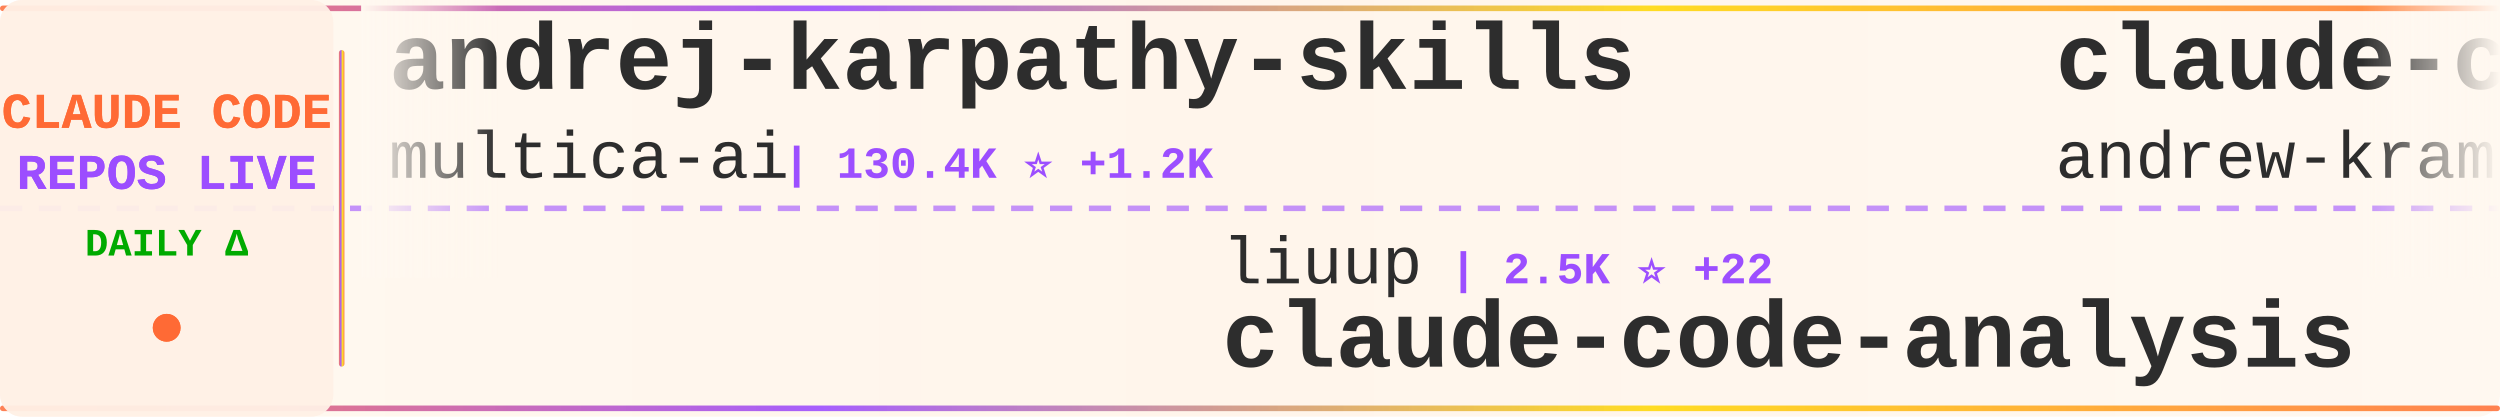
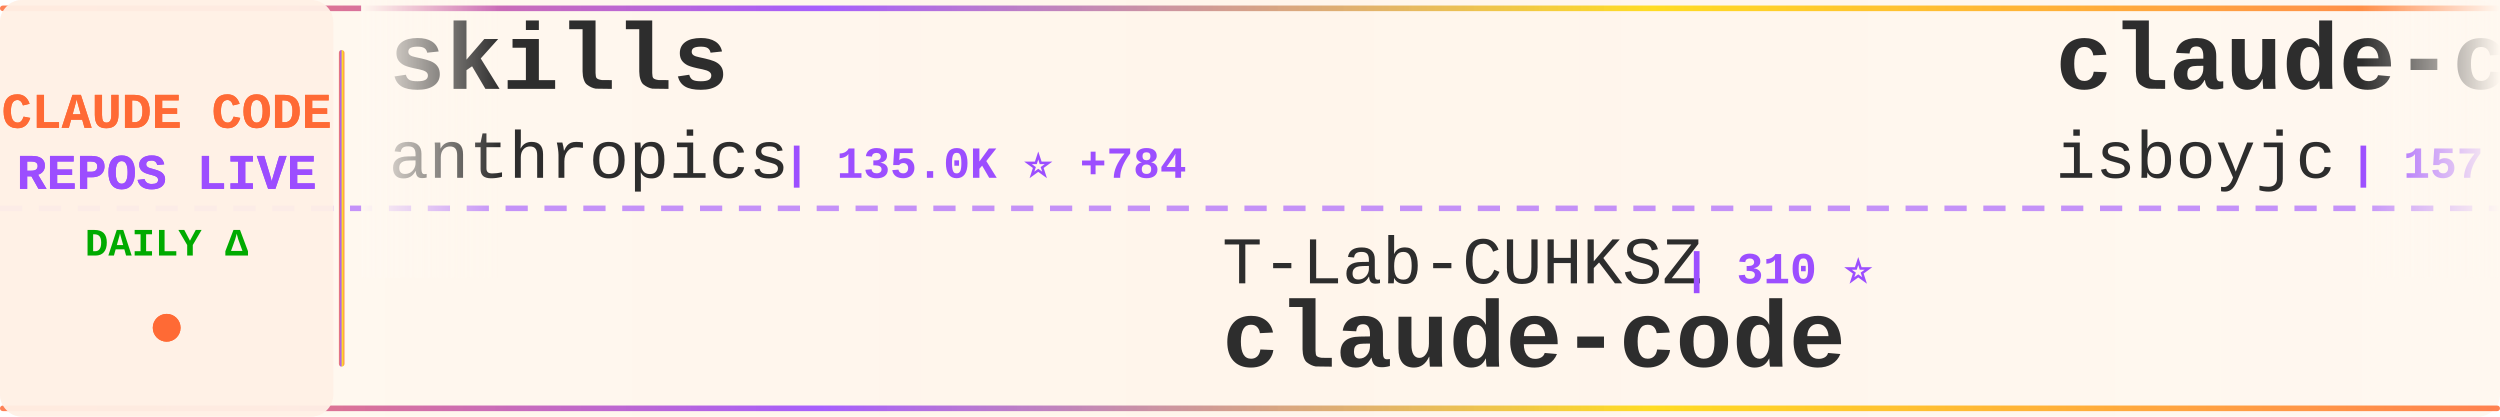
<svg xmlns="http://www.w3.org/2000/svg" width="900" height="150">
  <defs>
    <linearGradient id="tickerBg" x1="0%" y1="0%" x2="100%" y2="0%">
      <stop offset="0%" style="stop-color:#fff8f0;stop-opacity:0.98" />
      <stop offset="50%" style="stop-color:#fff5eb;stop-opacity:1" />
      <stop offset="100%" style="stop-color:#fff8f0;stop-opacity:0.98" />
    </linearGradient>
    <linearGradient id="borderGrad" x1="0%" y1="0%" x2="100%" y2="0%">
      <stop offset="0%" style="stop-color:#FF6B35;stop-opacity:0.85">
        <animate attributeName="stop-opacity" values="0.85;1;0.85" dur="2s" repeatCount="indefinite" />
      </stop>
      <stop offset="33%" style="stop-color:#9C4EFF;stop-opacity:0.9">
        <animate attributeName="stop-opacity" values="0.9;1;0.9" dur="2.2s" repeatCount="indefinite" />
      </stop>
      <stop offset="66%" style="stop-color:#FFD700;stop-opacity:0.85">
        <animate attributeName="stop-opacity" values="0.85;1;0.85" dur="1.8s" repeatCount="indefinite" />
      </stop>
      <stop offset="100%" style="stop-color:#FF6B35;stop-opacity:0.85">
        <animate attributeName="stop-opacity" values="0.85;1;0.85" dur="2s" repeatCount="indefinite" />
      </stop>
    </linearGradient>
    <filter id="textGlow">
      <feGaussianBlur stdDeviation="0.15" result="coloredBlur" />
      <feMerge>
        <feMergeNode in="coloredBlur" />
        <feMergeNode in="SourceGraphic" />
      </feMerge>
    </filter>
    <filter id="metricGlow">
      <feGaussianBlur stdDeviation="0.2" result="coloredBlur" />
      <feMerge>
        <feMergeNode in="coloredBlur" />
        <feMergeNode in="SourceGraphic" />
      </feMerge>
    </filter>
    <linearGradient id="leftFade" x1="0%" y1="0%" x2="100%" y2="0%">
      <stop offset="0%" style="stop-color:#fff8f0;stop-opacity:1" />
      <stop offset="100%" style="stop-color:#fff8f0;stop-opacity:0" />
    </linearGradient>
    <linearGradient id="rightFade" x1="0%" y1="0%" x2="100%" y2="0%">
      <stop offset="0%" style="stop-color:#fff8f0;stop-opacity:0" />
      <stop offset="100%" style="stop-color:#fff8f0;stop-opacity:1" />
    </linearGradient>
  </defs>
  <rect width="900" height="150" fill="url(#tickerBg)" rx="8" />
  <rect x="0" y="2" width="900" height="2" fill="url(#borderGrad)" rx="1" />
  <rect x="0" y="146" width="900" height="2" fill="url(#borderGrad)" rx="1" />
  <line x1="0" y1="75" x2="900" y2="75" stroke="#9C4EFF" stroke-width="2" stroke-dasharray="8 6" opacity="0.6" />
  <rect x="0" y="0" width="120" height="150" fill="#fff0e6" opacity="0.95" rx="8" />
  <text x="60" y="46" font-family="'Courier New', monospace" font-size="18" font-weight="bold" fill="#FF6B35" text-anchor="middle" filter="url(#textGlow)">
    CLAUDE CODE
  </text>
  <text x="60" y="68" font-family="'Courier New', monospace" font-size="18" font-weight="bold" fill="#9C4EFF" text-anchor="middle" filter="url(#textGlow)">
    REPOS LIVE
  </text>
  <text x="60" y="92" font-family="'Courier New', monospace" font-size="14" font-weight="bold" fill="#00aa00" text-anchor="middle">
    DAILY Δ
  </text>
  <circle cx="60" cy="118" r="5" fill="#FF6B35" filter="url(#metricGlow)">
    <animate attributeName="r" values="4;6;4" dur="1.5s" repeatCount="indefinite" />
    <animate attributeName="opacity" values="0.6;1;0.6" dur="1.5s" repeatCount="indefinite" />
  </circle>
  <rect x="122" y="18" width="2" height="114" fill="url(#borderGrad)" rx="1" />
  <clipPath id="tickerClip">
    <rect x="130" y="0" width="770" height="150" />
  </clipPath>
  <g clip-path="url(#tickerClip)">
    <g id="tickerItems">
      <animateTransform attributeName="transform" attributeType="XML" type="translate" from="0 0" to="-3000 0" dur="54s" repeatCount="indefinite" />
      <g transform="translate(0, 0)">
-         <text x="140" y="32" font-family="'Courier New', monospace" font-size="34" font-weight="bold" fill="#2d2d2d">andrej-karpathy-skills</text>
-         <text x="140" y="64" font-family="'Courier New', monospace" font-size="24" font-weight="normal" fill="#2d2d2d" opacity="1.0">multica-ai</text>
-         <text x="282" y="64" font-family="'Courier New', monospace" font-size="16" font-weight="bold" fill="#9C4EFF"> | 130.4K ⭐ +1.2K</text>
+         <text x="140" y="32" font-family="'Courier New', monospace" font-size="34" font-weight="bold" fill="#2d2d2d">skills</text>
+         <text x="140" y="64" font-family="'Courier New', monospace" font-size="24" font-weight="normal" fill="#2d2d2d" opacity="1.0">anthropics</text>
+         <text x="282" y="64" font-family="'Courier New', monospace" font-size="16" font-weight="bold" fill="#9C4EFF"> | 135.0K ⭐ +784</text>
      </g>
      <g transform="translate(300, 0)">
-         <text x="140" y="102" font-family="'Courier New', monospace" font-size="24" font-weight="normal" fill="#2d2d2d" opacity="1.0">liuup</text>
-         <text x="222" y="102" font-family="'Courier New', monospace" font-size="16" font-weight="bold" fill="#9C4EFF"> | 2.5K ⭐ +22</text>
-         <text x="140" y="132" font-family="'Courier New', monospace" font-size="34" font-weight="bold" fill="#2d2d2d">claude-code-analysis</text>
+         <text x="140" y="102" font-family="'Courier New', monospace" font-size="24" font-weight="normal" fill="#2d2d2d" opacity="1.0">T-Lab-CUHKSZ</text>
+         <text x="306" y="102" font-family="'Courier New', monospace" font-size="16" font-weight="bold" fill="#9C4EFF"> | 310 ⭐</text>
+         <text x="140" y="132" font-family="'Courier New', monospace" font-size="34" font-weight="bold" fill="#2d2d2d">claude-code</text>
      </g>
      <g transform="translate(600, 0)">
-         <text x="140" y="32" font-family="'Courier New', monospace" font-size="34" font-weight="bold" fill="#2d2d2d">claude-code-source-build</text>
-         <text x="140" y="64" font-family="'Courier New', monospace" font-size="24" font-weight="normal" fill="#2d2d2d" opacity="1.0">andrew-kramer-inno</text>
-         <text x="378" y="64" font-family="'Courier New', monospace" font-size="16" font-weight="bold" fill="#9C4EFF"> | 589 ⭐ +1</text>
+         <text x="140" y="32" font-family="'Courier New', monospace" font-size="34" font-weight="bold" fill="#2d2d2d">claude-code</text>
+         <text x="140" y="64" font-family="'Courier New', monospace" font-size="24" font-weight="normal" fill="#2d2d2d" opacity="1.0">isboyjc</text>
+         <text x="246" y="64" font-family="'Courier New', monospace" font-size="16" font-weight="bold" fill="#9C4EFF"> | 157 ⭐</text>
      </g>
      <g transform="translate(900, 0)">
-         <text x="140" y="102" font-family="'Courier New', monospace" font-size="24" font-weight="normal" fill="#2d2d2d" opacity="1.0">ykdojo</text>
-         <text x="234" y="102" font-family="'Courier New', monospace" font-size="16" font-weight="bold" fill="#9C4EFF"> | 8.3K ⭐ +33</text>
-         <text x="140" y="132" font-family="'Courier New', monospace" font-size="34" font-weight="bold" fill="#2d2d2d">claude-code-tips</text>
+         <text x="140" y="102" font-family="'Courier New', monospace" font-size="24" font-weight="normal" fill="#2d2d2d" opacity="1.0">anthropics</text>
+         <text x="282" y="102" font-family="'Courier New', monospace" font-size="16" font-weight="bold" fill="#9C4EFF"> | 19.4K ⭐ +75</text>
+         <text x="140" y="132" font-family="'Courier New', monospace" font-size="34" font-weight="bold" fill="#2d2d2d">claude-plugins-official</text>
      </g>
      <g transform="translate(1200, 0)">
-         <text x="140" y="32" font-family="'Courier New', monospace" font-size="34" font-weight="bold" fill="#2d2d2d">awesome-claude-code-suba...</text>
-         <text x="140" y="64" font-family="'Courier New', monospace" font-size="24" font-weight="normal" fill="#2d2d2d" opacity="1.0">VoltAgent</text>
-         <text x="270" y="64" font-family="'Courier New', monospace" font-size="16" font-weight="bold" fill="#9C4EFF"> | 19.9K ⭐ +79</text>
+         <text x="140" y="32" font-family="'Courier New', monospace" font-size="34" font-weight="bold" fill="#2d2d2d">free-claude-code</text>
+         <text x="140" y="64" font-family="'Courier New', monospace" font-size="24" font-weight="normal" fill="#2d2d2d" opacity="1.0">Alishahryar1</text>
+         <text x="306" y="64" font-family="'Courier New', monospace" font-size="16" font-weight="bold" fill="#9C4EFF"> | 24.8K ⭐ +247</text>
      </g>
      <g transform="translate(1500, 0)">
-         <text x="140" y="102" font-family="'Courier New', monospace" font-size="24" font-weight="normal" fill="#2d2d2d" opacity="1.0">Alishahryar1</text>
-         <text x="306" y="102" font-family="'Courier New', monospace" font-size="16" font-weight="bold" fill="#9C4EFF"> | 24.7K ⭐ +226</text>
-         <text x="140" y="132" font-family="'Courier New', monospace" font-size="34" font-weight="bold" fill="#2d2d2d">free-claude-code</text>
+         <text x="140" y="102" font-family="'Courier New', monospace" font-size="24" font-weight="normal" fill="#2d2d2d" opacity="1.0">hangsman</text>
+         <text x="258" y="102" font-family="'Courier New', monospace" font-size="16" font-weight="bold" fill="#9C4EFF"> | 778 ⭐ +1</text>
+         <text x="140" y="132" font-family="'Courier New', monospace" font-size="34" font-weight="bold" fill="#2d2d2d">claude-code-source</text>
      </g>
      <g transform="translate(1800, 0)">
-         <text x="140" y="32" font-family="'Courier New', monospace" font-size="34" font-weight="bold" fill="#2d2d2d">awesome-claude-code-tool...</text>
-         <text x="140" y="64" font-family="'Courier New', monospace" font-size="24" font-weight="normal" fill="#2d2d2d" opacity="1.0">rohitg00</text>
-         <text x="258" y="64" font-family="'Courier New', monospace" font-size="16" font-weight="bold" fill="#9C4EFF"> | 1.7K ⭐ +21</text>
+         <text x="140" y="32" font-family="'Courier New', monospace" font-size="34" font-weight="bold" fill="#2d2d2d">claude-code-best-practic...</text>
+         <text x="140" y="64" font-family="'Courier New', monospace" font-size="24" font-weight="normal" fill="#2d2d2d" opacity="1.0">shanraisshan</text>
+         <text x="306" y="64" font-family="'Courier New', monospace" font-size="16" font-weight="bold" fill="#9C4EFF"> | 53.2K ⭐ +162</text>
      </g>
      <g transform="translate(2100, 0)">
-         <text x="140" y="102" font-family="'Courier New', monospace" font-size="24" font-weight="normal" fill="#2d2d2d" opacity="1.0">guanshan</text>
-         <text x="258" y="102" font-family="'Courier New', monospace" font-size="16" font-weight="bold" fill="#9C4EFF"> | 59 ⭐</text>
-         <text x="140" y="132" font-family="'Courier New', monospace" font-size="34" font-weight="bold" fill="#2d2d2d">ClaudeCode</text>
+         <text x="140" y="102" font-family="'Courier New', monospace" font-size="24" font-weight="normal" fill="#2d2d2d" opacity="1.0">ghuntley</text>
+         <text x="258" y="102" font-family="'Courier New', monospace" font-size="16" font-weight="bold" fill="#9C4EFF"> | 977 ⭐ +1</text>
+         <text x="140" y="132" font-family="'Courier New', monospace" font-size="34" font-weight="bold" fill="#2d2d2d">claude-code-source-code-...</text>
      </g>
      <g transform="translate(2400, 0)">
-         <text x="140" y="32" font-family="'Courier New', monospace" font-size="34" font-weight="bold" fill="#2d2d2d">claude-skills</text>
-         <text x="140" y="64" font-family="'Courier New', monospace" font-size="24" font-weight="normal" fill="#2d2d2d" opacity="1.0">alirezarezvani</text>
-         <text x="330" y="64" font-family="'Courier New', monospace" font-size="16" font-weight="bold" fill="#9C4EFF"> | 14.9K ⭐ +153</text>
+         <text x="140" y="32" font-family="'Courier New', monospace" font-size="34" font-weight="bold" fill="#2d2d2d">agents</text>
+         <text x="140" y="64" font-family="'Courier New', monospace" font-size="24" font-weight="normal" fill="#2d2d2d" opacity="1.0">wshobson</text>
+         <text x="258" y="64" font-family="'Courier New', monospace" font-size="16" font-weight="bold" fill="#9C4EFF"> | 35.4K ⭐ +75</text>
      </g>
      <g transform="translate(2700, 0)">
-         <text x="140" y="102" font-family="'Courier New', monospace" font-size="24" font-weight="normal" fill="#2d2d2d" opacity="1.0">claude-code-best</text>
-         <text x="354" y="102" font-family="'Courier New', monospace" font-size="16" font-weight="bold" fill="#9C4EFF"> | 18.3K ⭐ +59</text>
+         <text x="140" y="102" font-family="'Courier New', monospace" font-size="24" font-weight="normal" fill="#2d2d2d" opacity="1.0">1rgs</text>
+         <text x="210" y="102" font-family="'Courier New', monospace" font-size="16" font-weight="bold" fill="#9C4EFF"> | 3.6K ⭐ +5</text>
+         <text x="140" y="132" font-family="'Courier New', monospace" font-size="34" font-weight="bold" fill="#2d2d2d">claude-code-proxy</text>
+       </g>
+       <g transform="translate(3000, 0)">
+         <text x="140" y="32" font-family="'Courier New', monospace" font-size="34" font-weight="bold" fill="#2d2d2d">skills</text>
+         <text x="140" y="64" font-family="'Courier New', monospace" font-size="24" font-weight="normal" fill="#2d2d2d" opacity="1.0">anthropics</text>
+         <text x="282" y="64" font-family="'Courier New', monospace" font-size="16" font-weight="bold" fill="#9C4EFF"> | 135.0K ⭐ +784</text>
+       </g>
+       <g transform="translate(3300, 0)">
+         <text x="140" y="102" font-family="'Courier New', monospace" font-size="24" font-weight="normal" fill="#2d2d2d" opacity="1.0">T-Lab-CUHKSZ</text>
+         <text x="306" y="102" font-family="'Courier New', monospace" font-size="16" font-weight="bold" fill="#9C4EFF"> | 310 ⭐</text>
        <text x="140" y="132" font-family="'Courier New', monospace" font-size="34" font-weight="bold" fill="#2d2d2d">claude-code</text>
      </g>
-       <g transform="translate(3000, 0)">
-         <text x="140" y="32" font-family="'Courier New', monospace" font-size="34" font-weight="bold" fill="#2d2d2d">andrej-karpathy-skills</text>
-         <text x="140" y="64" font-family="'Courier New', monospace" font-size="24" font-weight="normal" fill="#2d2d2d" opacity="1.0">multica-ai</text>
-         <text x="282" y="64" font-family="'Courier New', monospace" font-size="16" font-weight="bold" fill="#9C4EFF"> | 130.4K ⭐ +1.2K</text>
-       </g>
-       <g transform="translate(3300, 0)">
-         <text x="140" y="102" font-family="'Courier New', monospace" font-size="24" font-weight="normal" fill="#2d2d2d" opacity="1.0">liuup</text>
-         <text x="222" y="102" font-family="'Courier New', monospace" font-size="16" font-weight="bold" fill="#9C4EFF"> | 2.5K ⭐ +22</text>
-         <text x="140" y="132" font-family="'Courier New', monospace" font-size="34" font-weight="bold" fill="#2d2d2d">claude-code-analysis</text>
-       </g>
      <g transform="translate(3600, 0)">
-         <text x="140" y="32" font-family="'Courier New', monospace" font-size="34" font-weight="bold" fill="#2d2d2d">claude-code-source-build</text>
-         <text x="140" y="64" font-family="'Courier New', monospace" font-size="24" font-weight="normal" fill="#2d2d2d" opacity="1.0">andrew-kramer-inno</text>
-         <text x="378" y="64" font-family="'Courier New', monospace" font-size="16" font-weight="bold" fill="#9C4EFF"> | 589 ⭐ +1</text>
+         <text x="140" y="32" font-family="'Courier New', monospace" font-size="34" font-weight="bold" fill="#2d2d2d">claude-code</text>
+         <text x="140" y="64" font-family="'Courier New', monospace" font-size="24" font-weight="normal" fill="#2d2d2d" opacity="1.0">isboyjc</text>
+         <text x="246" y="64" font-family="'Courier New', monospace" font-size="16" font-weight="bold" fill="#9C4EFF"> | 157 ⭐</text>
      </g>
      <g transform="translate(3900, 0)">
-         <text x="140" y="102" font-family="'Courier New', monospace" font-size="24" font-weight="normal" fill="#2d2d2d" opacity="1.0">ykdojo</text>
-         <text x="234" y="102" font-family="'Courier New', monospace" font-size="16" font-weight="bold" fill="#9C4EFF"> | 8.3K ⭐ +33</text>
-         <text x="140" y="132" font-family="'Courier New', monospace" font-size="34" font-weight="bold" fill="#2d2d2d">claude-code-tips</text>
+         <text x="140" y="102" font-family="'Courier New', monospace" font-size="24" font-weight="normal" fill="#2d2d2d" opacity="1.0">anthropics</text>
+         <text x="282" y="102" font-family="'Courier New', monospace" font-size="16" font-weight="bold" fill="#9C4EFF"> | 19.4K ⭐ +75</text>
+         <text x="140" y="132" font-family="'Courier New', monospace" font-size="34" font-weight="bold" fill="#2d2d2d">claude-plugins-official</text>
      </g>
    </g>
  </g>
  <rect x="130" y="0" width="50" height="100" fill="url(#leftFade)" />
  <rect x="850" y="0" width="50" height="100" fill="url(#rightFade)" />
</svg>
